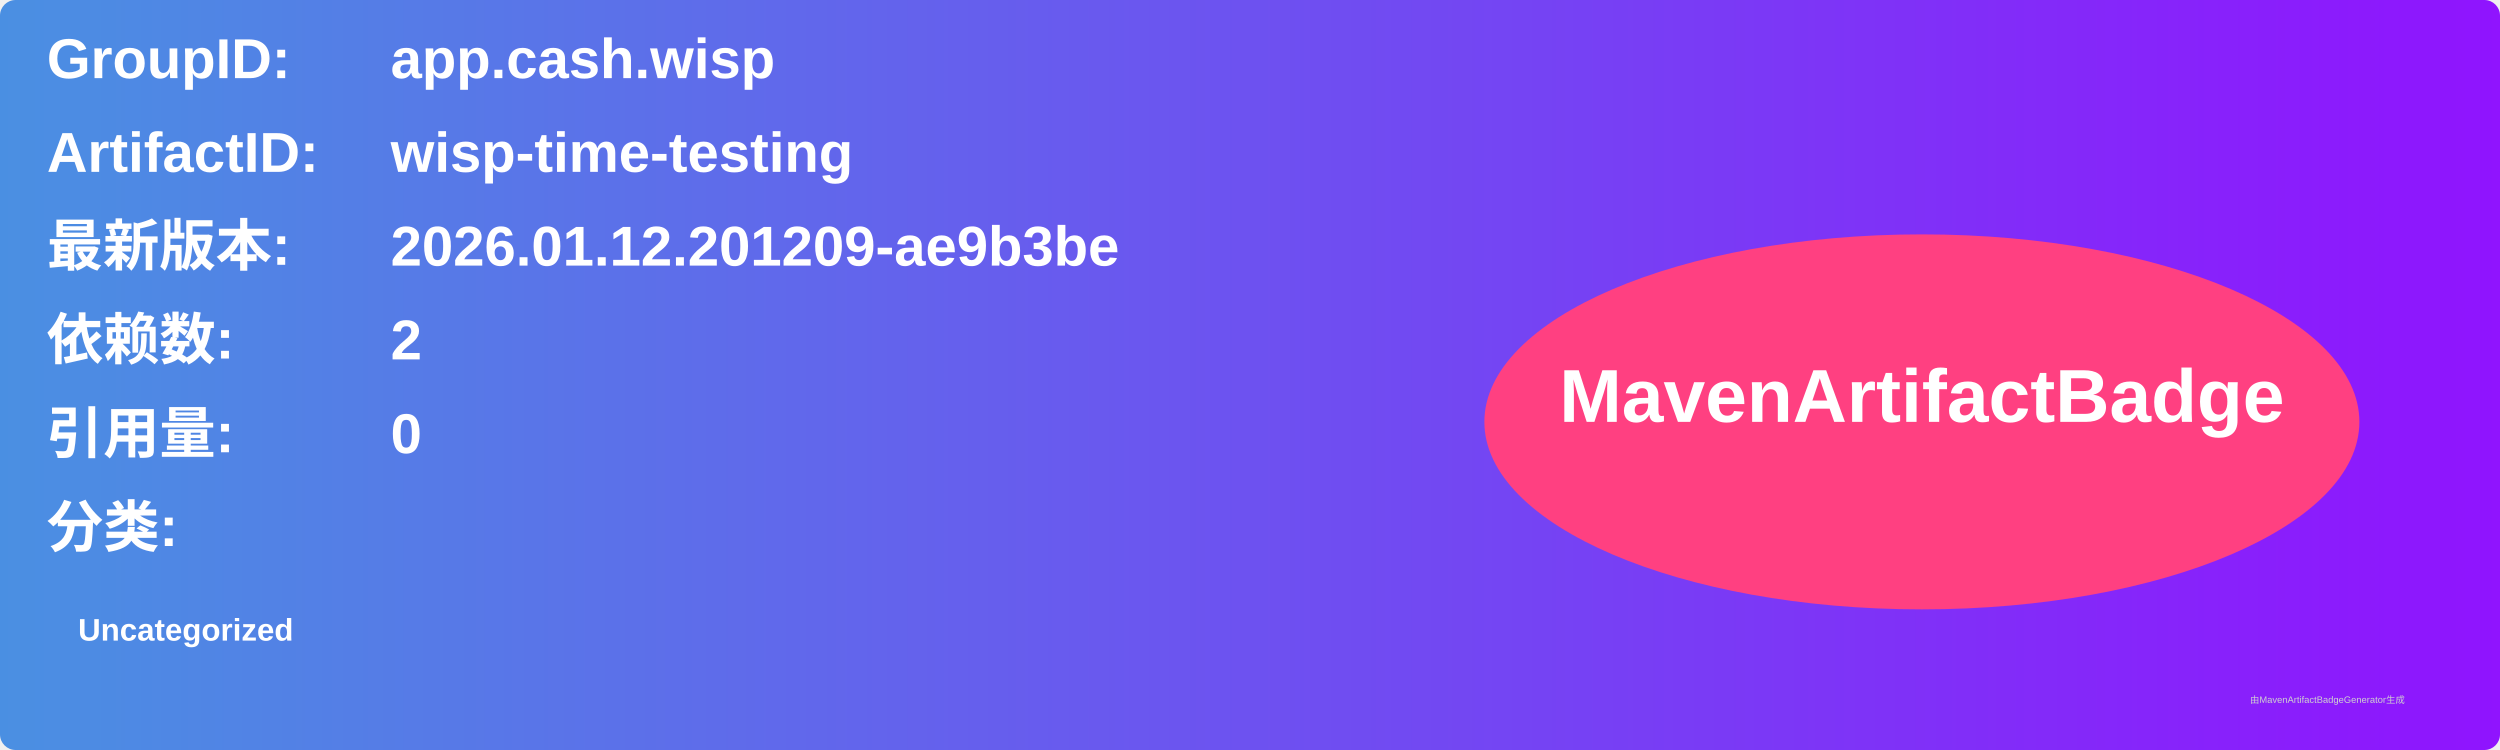
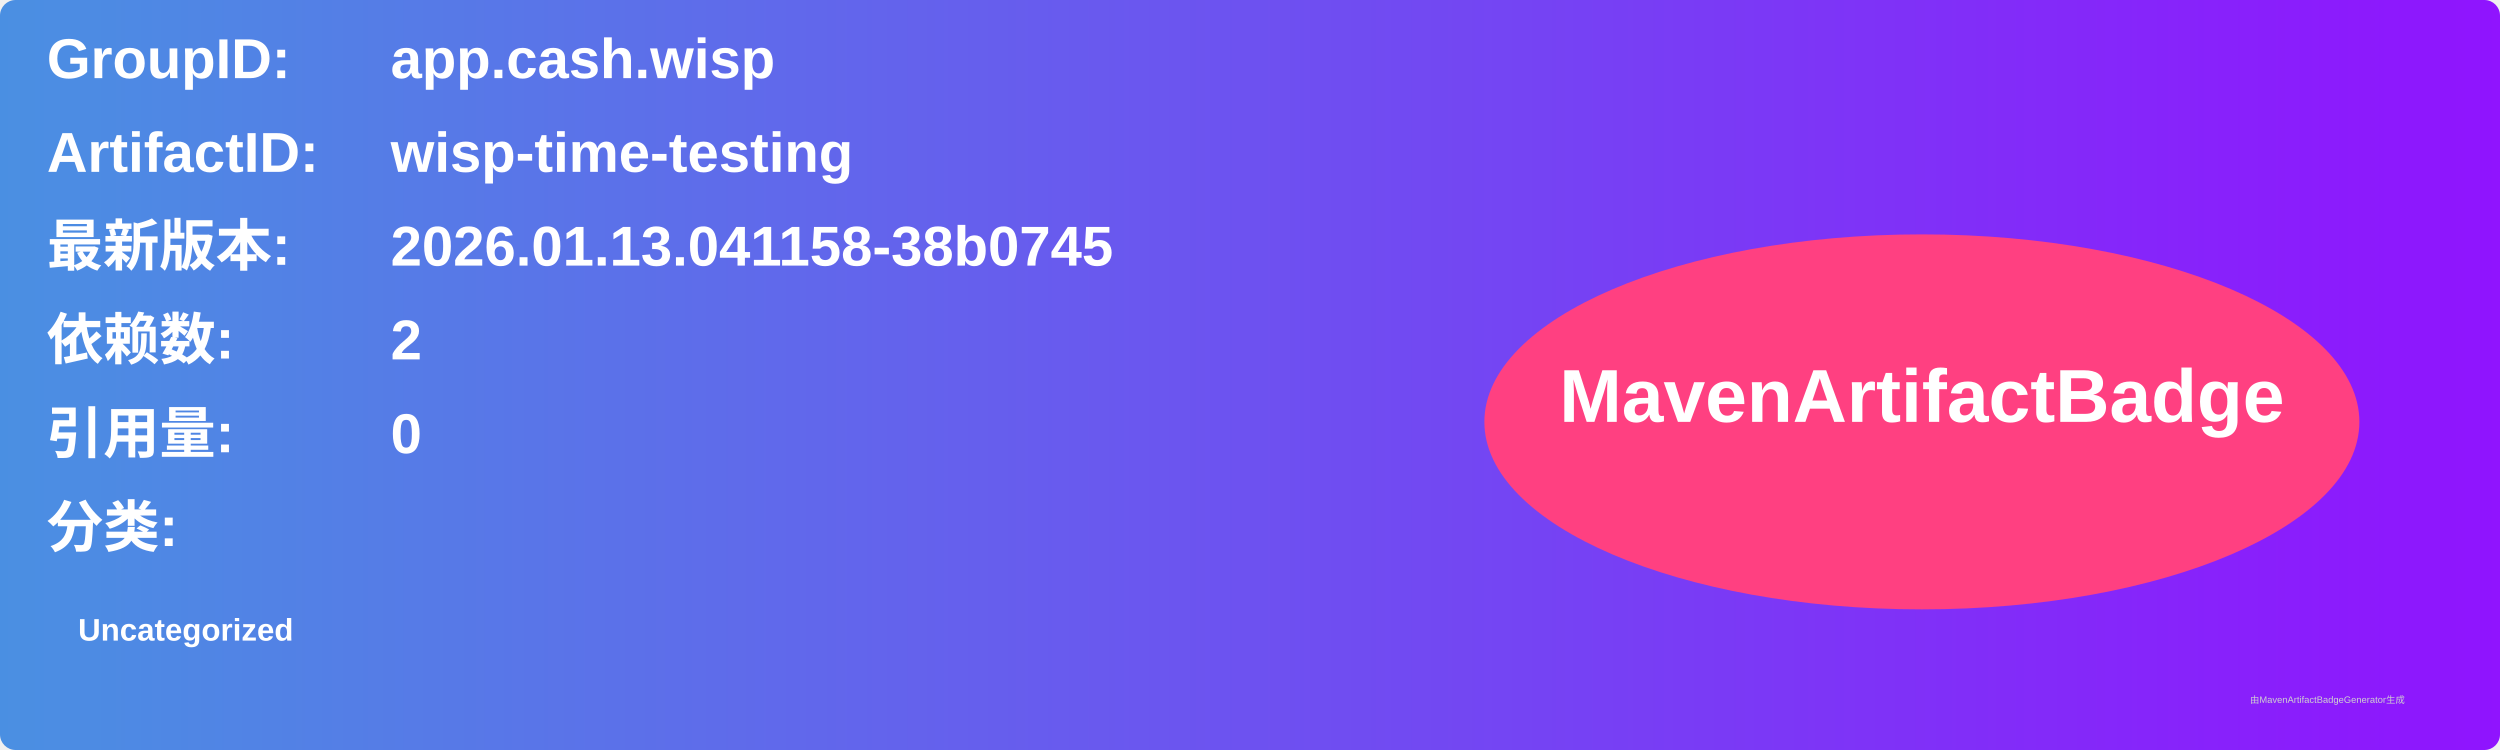
<svg xmlns="http://www.w3.org/2000/svg" width="800" height="240" viewBox="0 0 800 240">
  <linearGradient id="grad" x1="0%" y1="0%" x2="100%" y2="0%">
    <stop offset="0%" stop-color="#4a90e2" />
    <stop offset="100%" stop-color="#9013fe" />
  </linearGradient>
  <rect width="100%" height="100%" rx="5" ry="5" fill="url(#grad)" />
  <g transform="translate(15, 15)">
    <text x="0" y="10" font-family="Arial" font-size="18" fill="white" font-weight="bold" width="260">GroupID:</text>
    <text x="110" y="10" font-family="Arial" font-size="18" fill="white" font-weight="bold" width="460">app.cash.wisp</text>
    <text x="0" y="40" font-family="Arial" font-size="18" fill="white" font-weight="bold" width="260">ArtifactID:</text>
    <text x="110" y="40" font-family="Arial" font-size="18" fill="white" font-weight="bold" width="460">wisp-time-testing</text>
    <text x="0" y="70" font-family="Arial" font-size="18" fill="white" font-weight="bold">最新版本:</text>
    <text x="110" y="70" font-family="Arial" font-size="18" fill="white" font-weight="bold">
-       <tspan font-weight="bold">2026.01.12.201209-ae9b3be</tspan>
+       <tspan font-weight="bold">2026.01.13.041158-38b0745</tspan>
    </text>
    <text x="0" y="100" font-family="Arial" font-size="18" fill="white" font-weight="bold">依赖数: </text>
    <text x="110" y="100" font-family="Arial" font-size="18" fill="white">
      <tspan font-weight="bold">2</tspan>
    </text>
    <text x="0" y="130" font-family="Arial" font-size="18" fill="white" font-weight="bold">引用量: </text>
    <text x="110" y="130" font-family="Arial" font-size="18" fill="white">
      <tspan font-weight="bold">0</tspan>
    </text>
    <text x="0" y="160" font-family="Arial" font-size="18" fill="white" font-weight="bold">分类:</text>
    <text x="10" y="190" font-family="Arial" font-size="10" fill="white">
      <tspan font-weight="bold">Uncategorized</tspan>
    </text>
    <ellipse cx="600" cy="120" rx="140" ry="60" fill="#ff4081" />
    <text x="600" y="120" text-anchor="middle" font-family="Arial" font-size="24" fill="white" font-weight="bold">MavenArtifactBadge</text>
  </g>
  <text x="720" y="225" font-family="Arial" font-size="3" fill="#d0d0d0">由MavenArtifactBadgeGenerator生成</text>
</svg>
